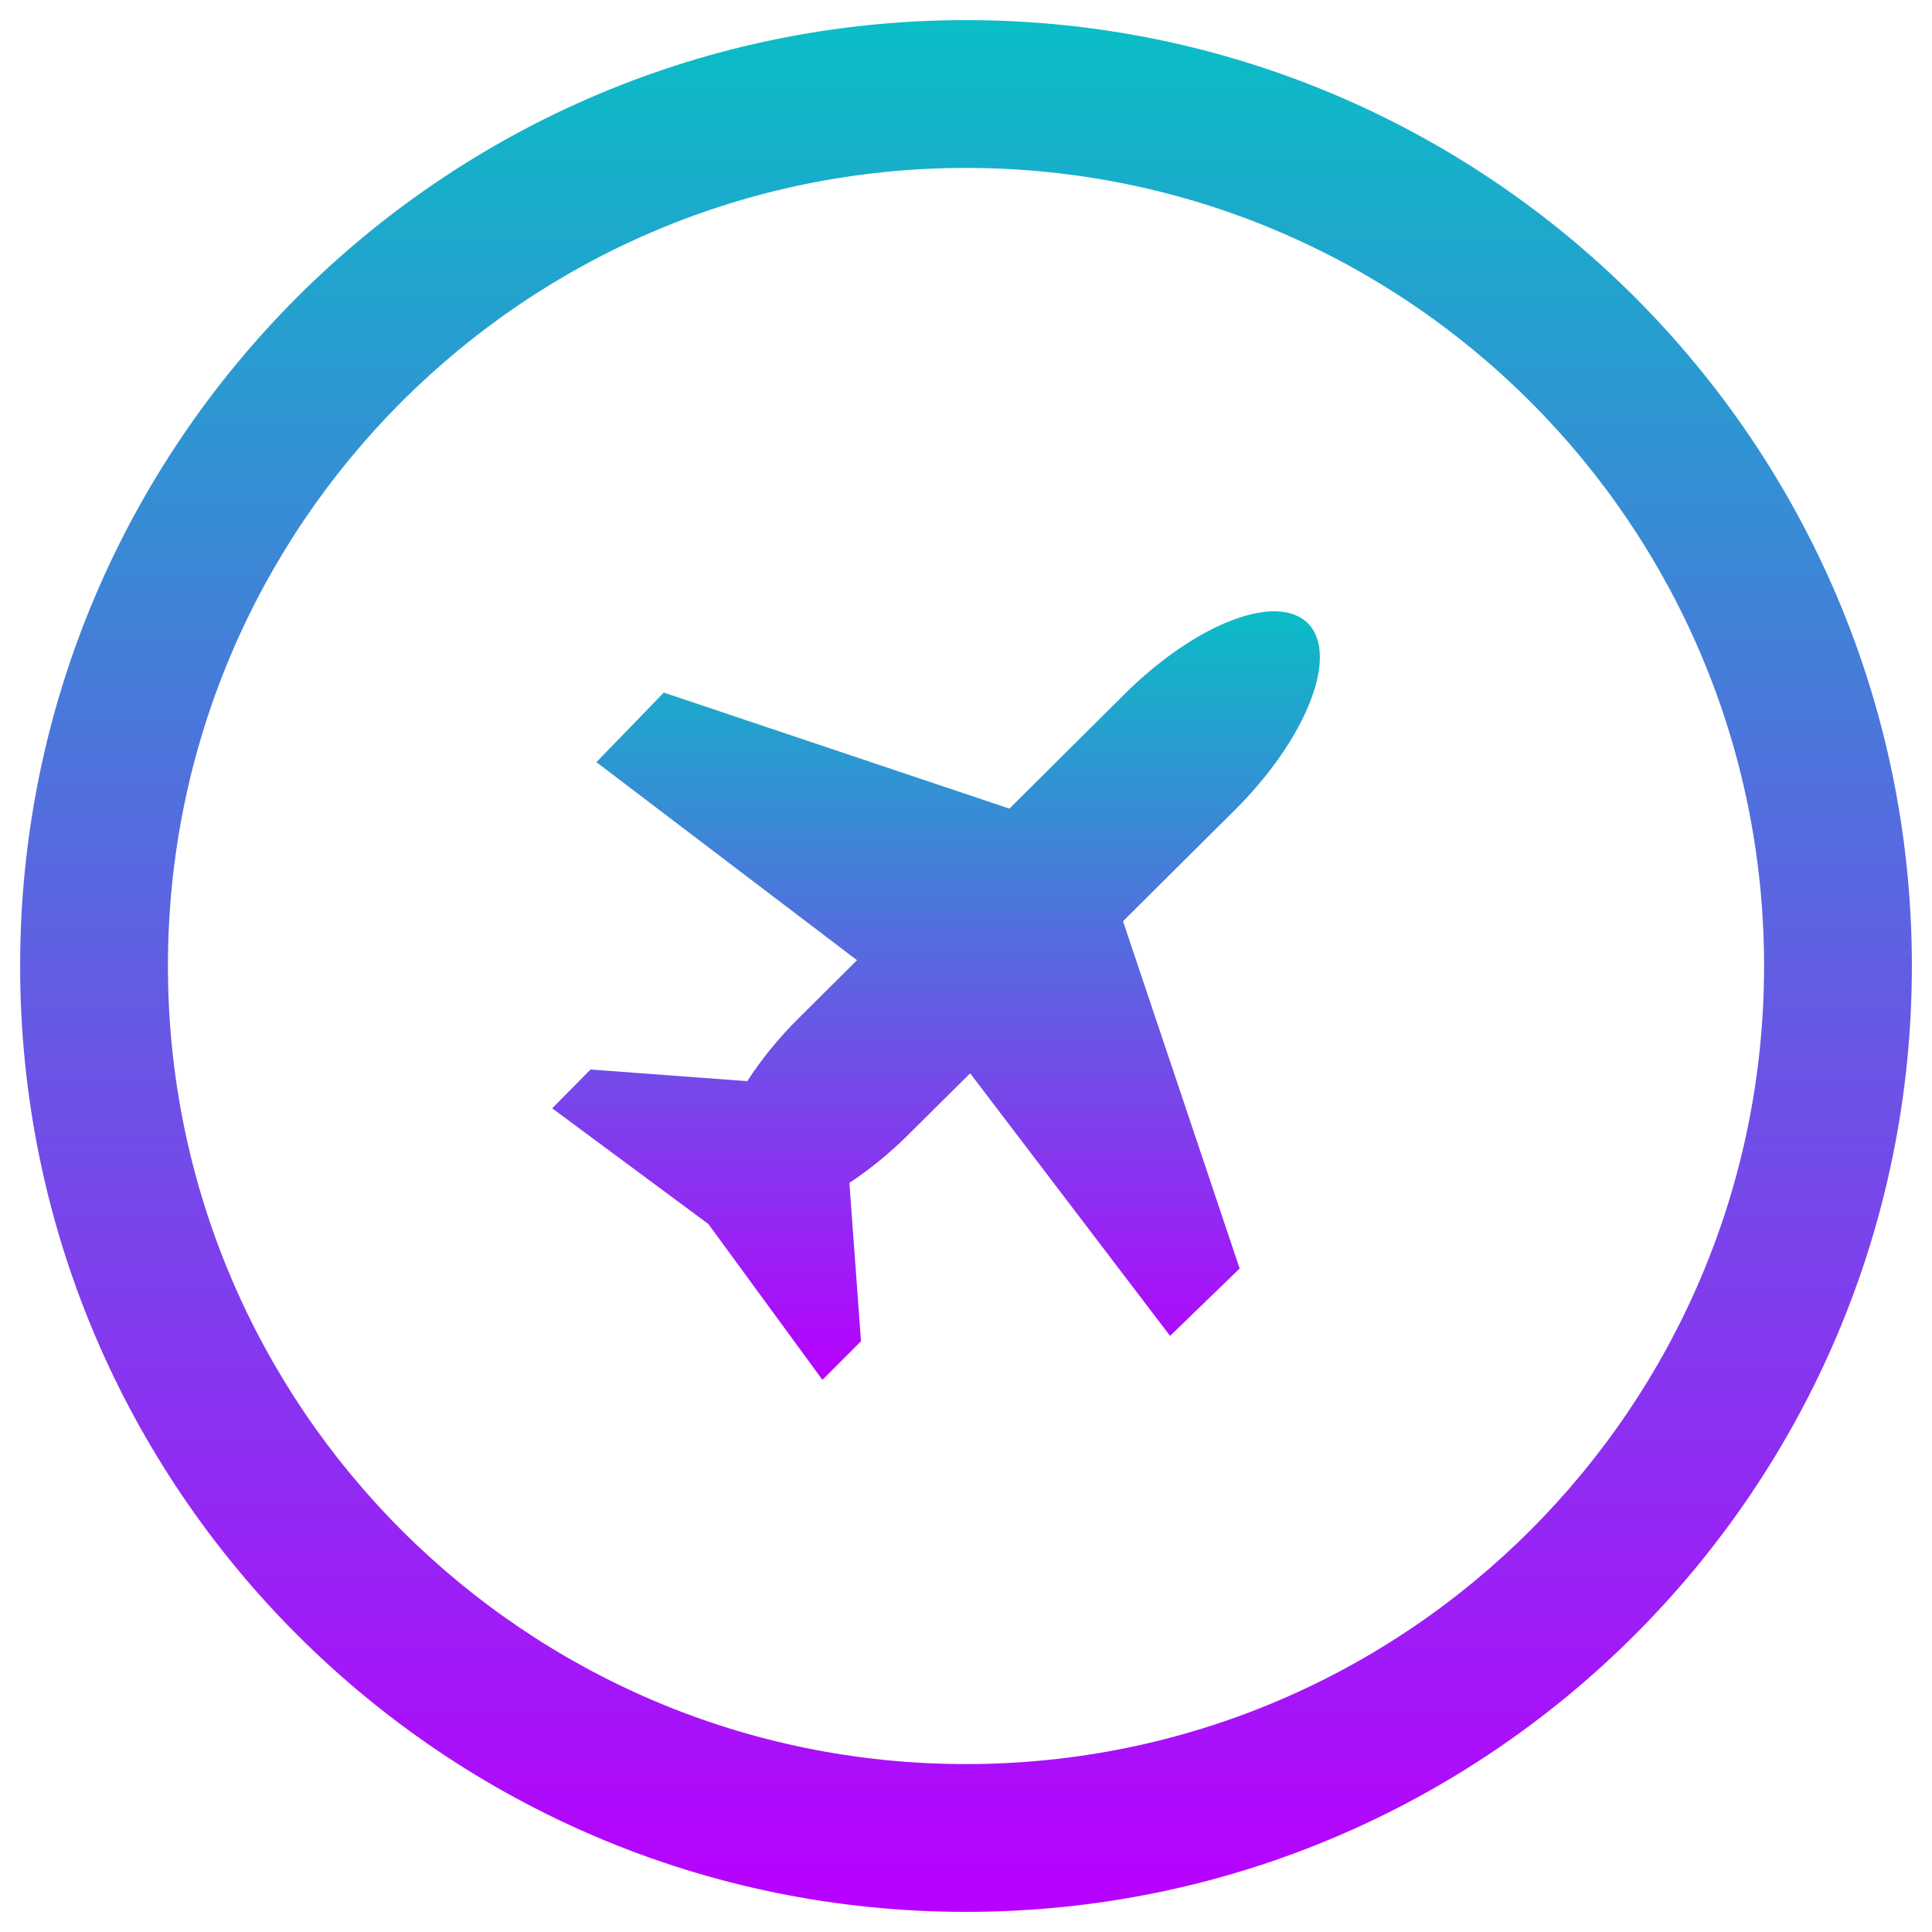
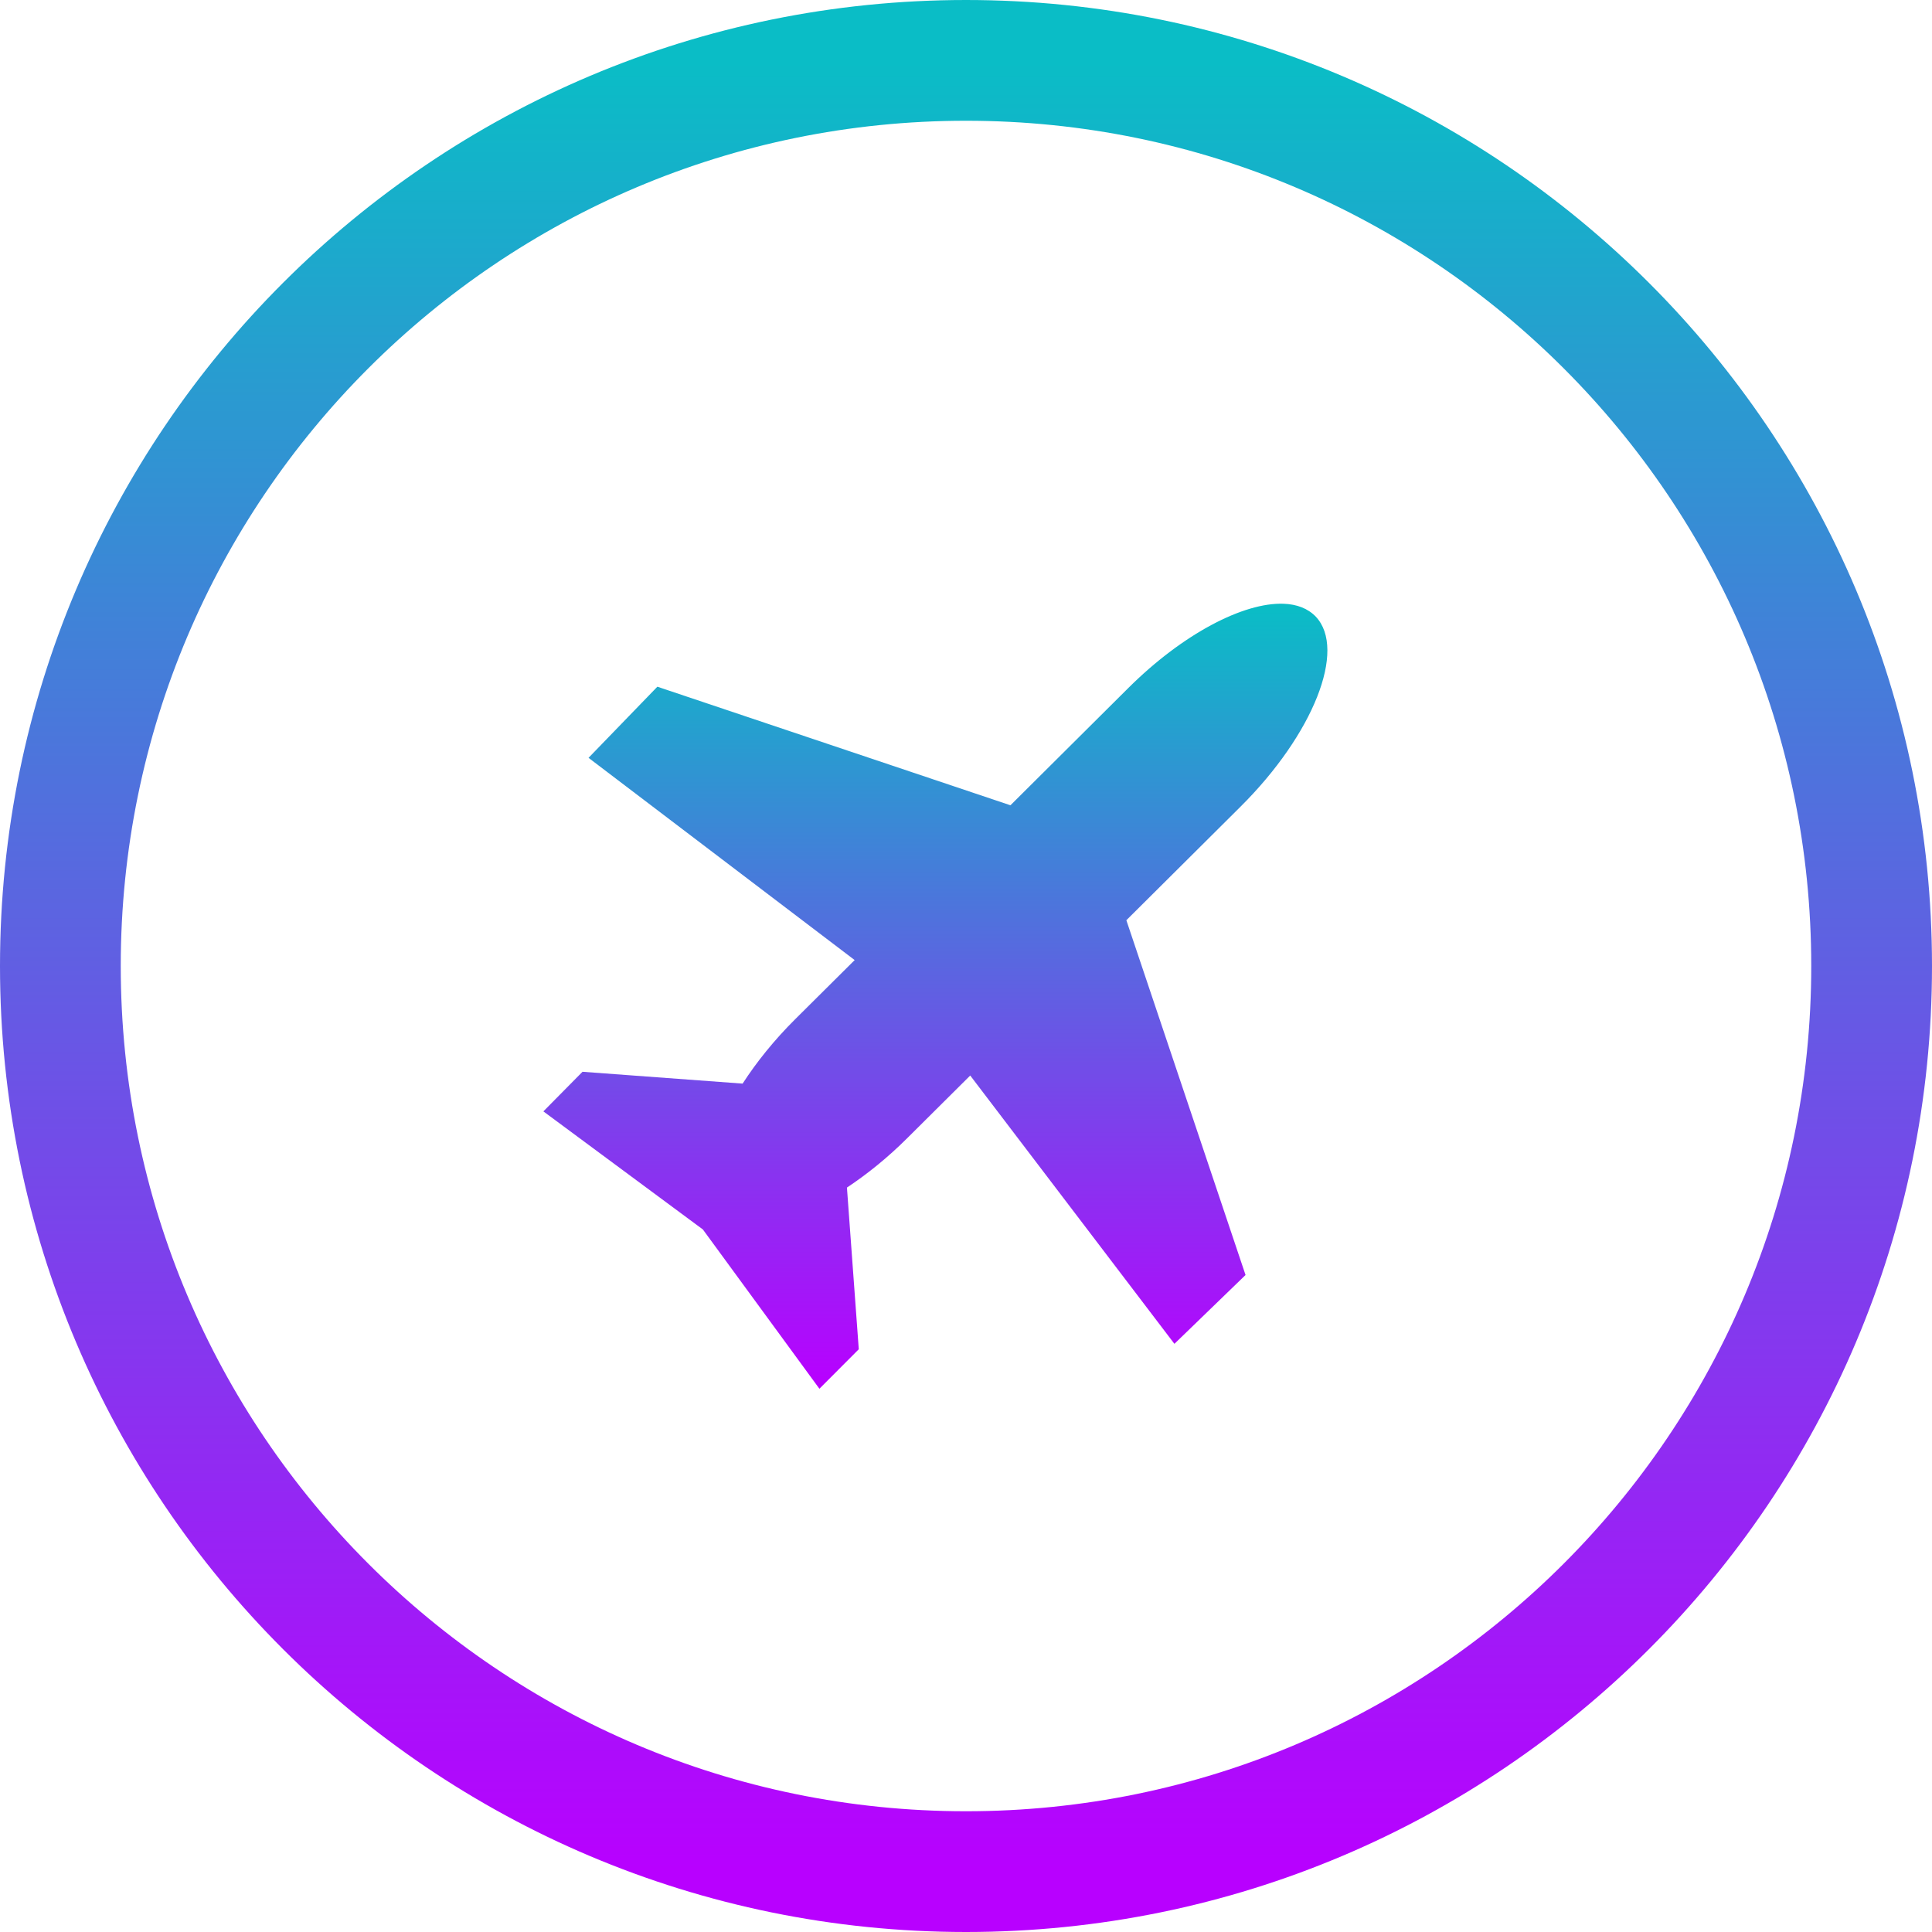
- <svg xmlns="http://www.w3.org/2000/svg" viewBox="0 0 48 48" version="1.1" id="svg44" width="48" height="48">
+ <svg xmlns="http://www.w3.org/2000/svg" viewBox="0 0 16 16" version="1.1" id="svg44" width="16" height="16">
  <defs>
    <style id="current-color-scheme" type="text/css">
-    .ColorScheme-Text { color: #0abdc6; } .ColorScheme-Highlight { color:#5294e2; }
-   </style>
+          .ColorScheme-Text { color: #0abdc6; } .ColorScheme-Highlight { color:#5294e2; }
+       </style>
    <linearGradient id="arrongin" x1="0%" x2="0%" y1="0%" y2="100%">
      <stop offset="0%" style="stop-color:#dd9b44; stop-opacity:1" />
      <stop offset="100%" style="stop-color:#ad6c16; stop-opacity:1" />
    </linearGradient>
    <linearGradient id="aurora" x1="0%" x2="0%" y1="0%" y2="100%">
      <stop offset="0%" style="stop-color:#09D4DF; stop-opacity:1" />
      <stop offset="100%" style="stop-color:#9269F4; stop-opacity:1" />
    </linearGradient>
    <linearGradient id="cyberneon" x1="0%" x2="0%" y1="0%" y2="100%">
      <stop offset="0" style="stop-color:#0abdc6; stop-opacity:1" />
      <stop offset="1" style="stop-color:#ea00d9; stop-opacity:1" />
    </linearGradient>
    <linearGradient id="fitdance" x1="0%" x2="0%" y1="0%" y2="100%">
      <stop offset="0%" style="stop-color:#1AD6AB; stop-opacity:1" />
      <stop offset="100%" style="stop-color:#329DB6; stop-opacity:1" />
    </linearGradient>
    <linearGradient id="oomox" x1="0%" x2="0%" y1="0%" y2="100%">
      <stop offset="0%" style="stop-color:#0abdc6; stop-opacity:1" />
      <stop offset="100%" style="stop-color:#b800ff; stop-opacity:1" />
    </linearGradient>
    <linearGradient id="rainblue" x1="0%" x2="0%" y1="0%" y2="100%">
      <stop offset="0%" style="stop-color:#00F260; stop-opacity:1" />
      <stop offset="100%" style="stop-color:#0575E6; stop-opacity:1" />
    </linearGradient>
    <linearGradient id="sunrise" x1="0%" x2="0%" y1="0%" y2="100%">
      <stop offset="0%" style="stop-color: #FF8501; stop-opacity:1" />
      <stop offset="100%" style="stop-color: #FFCB01; stop-opacity:1" />
    </linearGradient>
    <linearGradient id="telinkrin" x1="0%" x2="0%" y1="0%" y2="100%">
      <stop offset="0%" style="stop-color: #b2ced6; stop-opacity:1" />
      <stop offset="100%" style="stop-color: #6da5b7; stop-opacity:1" />
    </linearGradient>
    <linearGradient id="60spsycho" x1="0%" x2="0%" y1="0%" y2="100%">
      <stop offset="0%" style="stop-color: #df5940; stop-opacity:1" />
      <stop offset="25%" style="stop-color: #d8d15f; stop-opacity:1" />
      <stop offset="50%" style="stop-color: #e9882a; stop-opacity:1" />
      <stop offset="100%" style="stop-color: #279362; stop-opacity:1" />
    </linearGradient>
    <linearGradient id="90ssummer" x1="0%" x2="0%" y1="0%" y2="100%">
      <stop offset="0%" style="stop-color: #f618c7; stop-opacity:1" />
      <stop offset="20%" style="stop-color: #94ffab; stop-opacity:1" />
      <stop offset="50%" style="stop-color: #fbfd54; stop-opacity:1" />
      <stop offset="100%" style="stop-color: #0f83ae; stop-opacity:1" />
    </linearGradient>
  </defs>
-   <path d="M 24,0.5 A 23.5,23.5 0 0 0 0.5,24 23.5,23.5 0 0 0 24,47.5 23.5,23.5 0 0 0 47.5,24 23.5,23.5 0 0 0 24,0.5 Z m 0,3.672 A 19.828,19.828 0 0 1 43.828,24 19.828,19.828 0 0 1 24,43.828 19.828,19.828 0 0 1 4.172,24 19.828,19.828 0 0 1 24,4.172 Z" id="path38" class="ColorScheme-Text" style="fill:url(#oomox);fill-opacity:1;stroke-width:1.469" />
-   <path d="m 31.726,15.188 c -0.975,-0.035 -2.453,0.731 -3.782,2.053 l -2.866,2.849 -8.586,-2.883 -1.674,1.729 6.474,4.92 -1.448,1.439 c -0.513,0.508 -0.94,1.043 -1.278,1.566 l -3.895,-0.289 -0.952,0.964 3.879,2.873 2.835,3.873 0.958,-0.959 -0.288,-3.935 C 21.593,29.064 22.096,28.662 22.578,28.18 l 1.525,-1.514 4.967,6.524 1.729,-1.674 -2.898,-8.629 2.776,-2.76 c 1.773,-1.762 2.589,-3.823 1.833,-4.625 -0.191,-0.2 -0.46,-0.301 -0.784,-0.313 z" id="path40" class="ColorScheme-Text" style="fill:url(#oomox);fill-opacity:1;stroke-width:1.469" />
+   <path d="M 10.63,5 C 10.298,4.988 9.795,5.249 9.343,5.699 l -0.975,0.97 L 5.444,5.687 4.874,6.276 l 2.204,1.675 -0.493,0.49 C 6.411,8.614 6.265,8.796 6.15,8.974 L 4.824,8.876 4.5,9.204 l 1.321,0.978 0.965,1.319 0.326,-0.327 -0.098,-1.339 C 7.181,9.724 7.352,9.587 7.516,9.423 L 8.035,8.907 9.726,11.129 10.315,10.559 9.328,7.621 10.273,6.681 c 0.604,-0.6 0.881,-1.301 0.624,-1.574 -0.065,-0.068 -0.157,-0.103 -0.267,-0.107 z" id="path40" class="ColorScheme-Text" style="fill:url(#oomox);fill-opacity:1;stroke-width:0.5" />
+   <circle style="display:inline;fill:none;stroke:url(#oomox);stroke-width:1;stroke-linecap:square;stroke-dasharray:none" id="path25" class="ColorScheme-Text" cx="8" cy="8" r="7.5" />
</svg>
